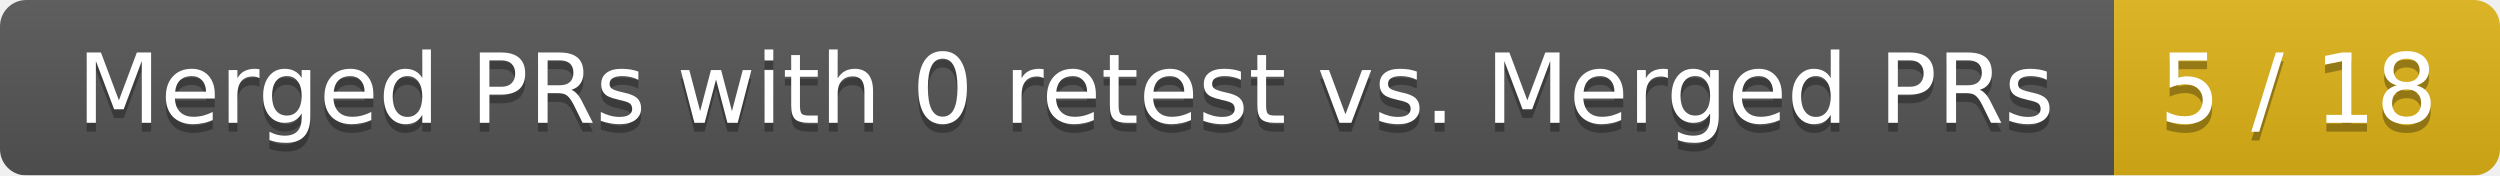
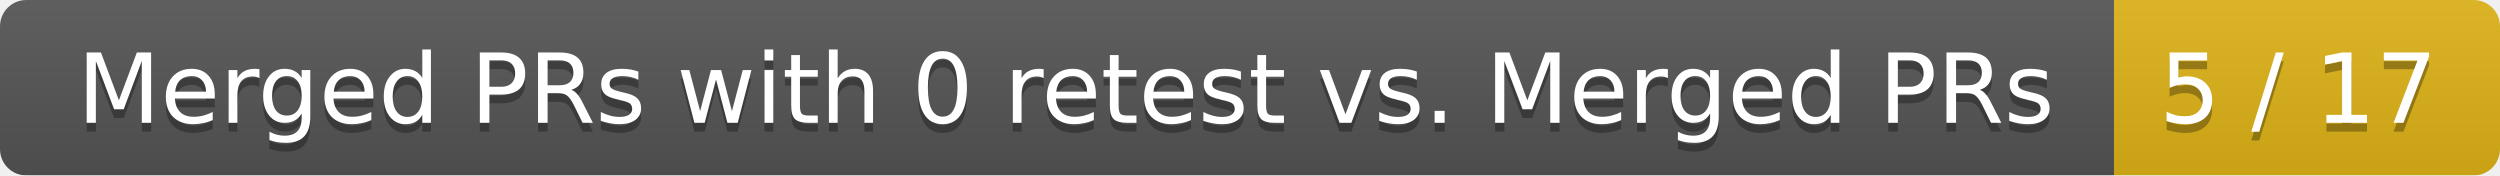
<svg xmlns="http://www.w3.org/2000/svg" width="285" height="20">
  <linearGradient id="smooth" x2="0" y2="100%">
    <stop offset="0" stop-color="#bbb" stop-opacity=".1" />
    <stop offset="1" stop-opacity=".1" />
  </linearGradient>
  <mask id="round">
    <rect width="285" height="20" rx="3" fill="#fff" />
  </mask>
  <g mask="url(#round)">
    <rect width="241" height="20" fill="#555" />
    <rect x="241" width="44" height="20" fill="#dfb317" />
    <rect width="285" height="20" fill="url(#smooth)" />
  </g>
  <g fill="#fff" text-anchor="middle" font-family="DejaVu Sans,Verdana,Geneva,sans-serif" font-size="11">
    <text x="121.5" y="15" fill="#010101" fill-opacity=".3">Merged PRs with 0 retest vs. Merged PRs</text>
    <text x="121.5" y="14">Merged PRs with 0 retest vs. Merged PRs</text>
-     <text x="262" y="15" fill="#010101" fill-opacity=".3">5 / 18</text>
-     <text x="262" y="14">5 / 18</text>
+     <text x="262" y="15" fill="#010101" fill-opacity=".3">5 / 17</text>
+     <text x="262" y="14">5 / 17</text>
  </g>
</svg>
